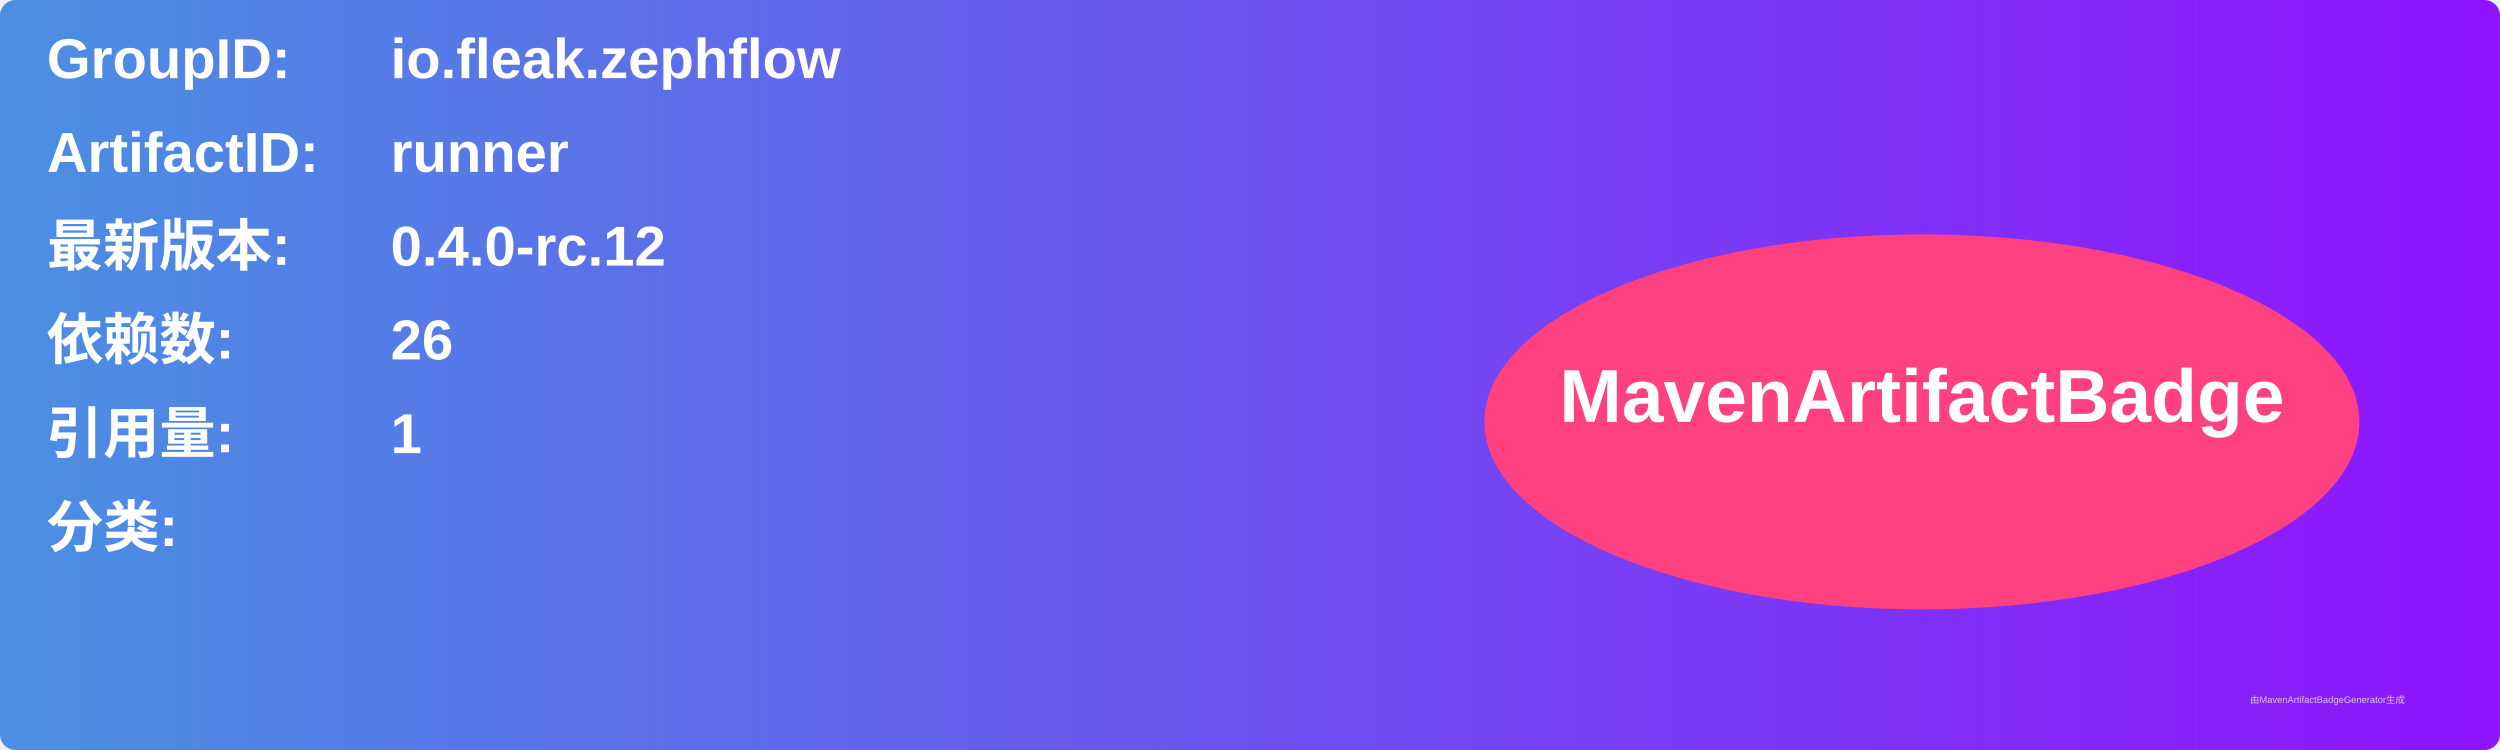
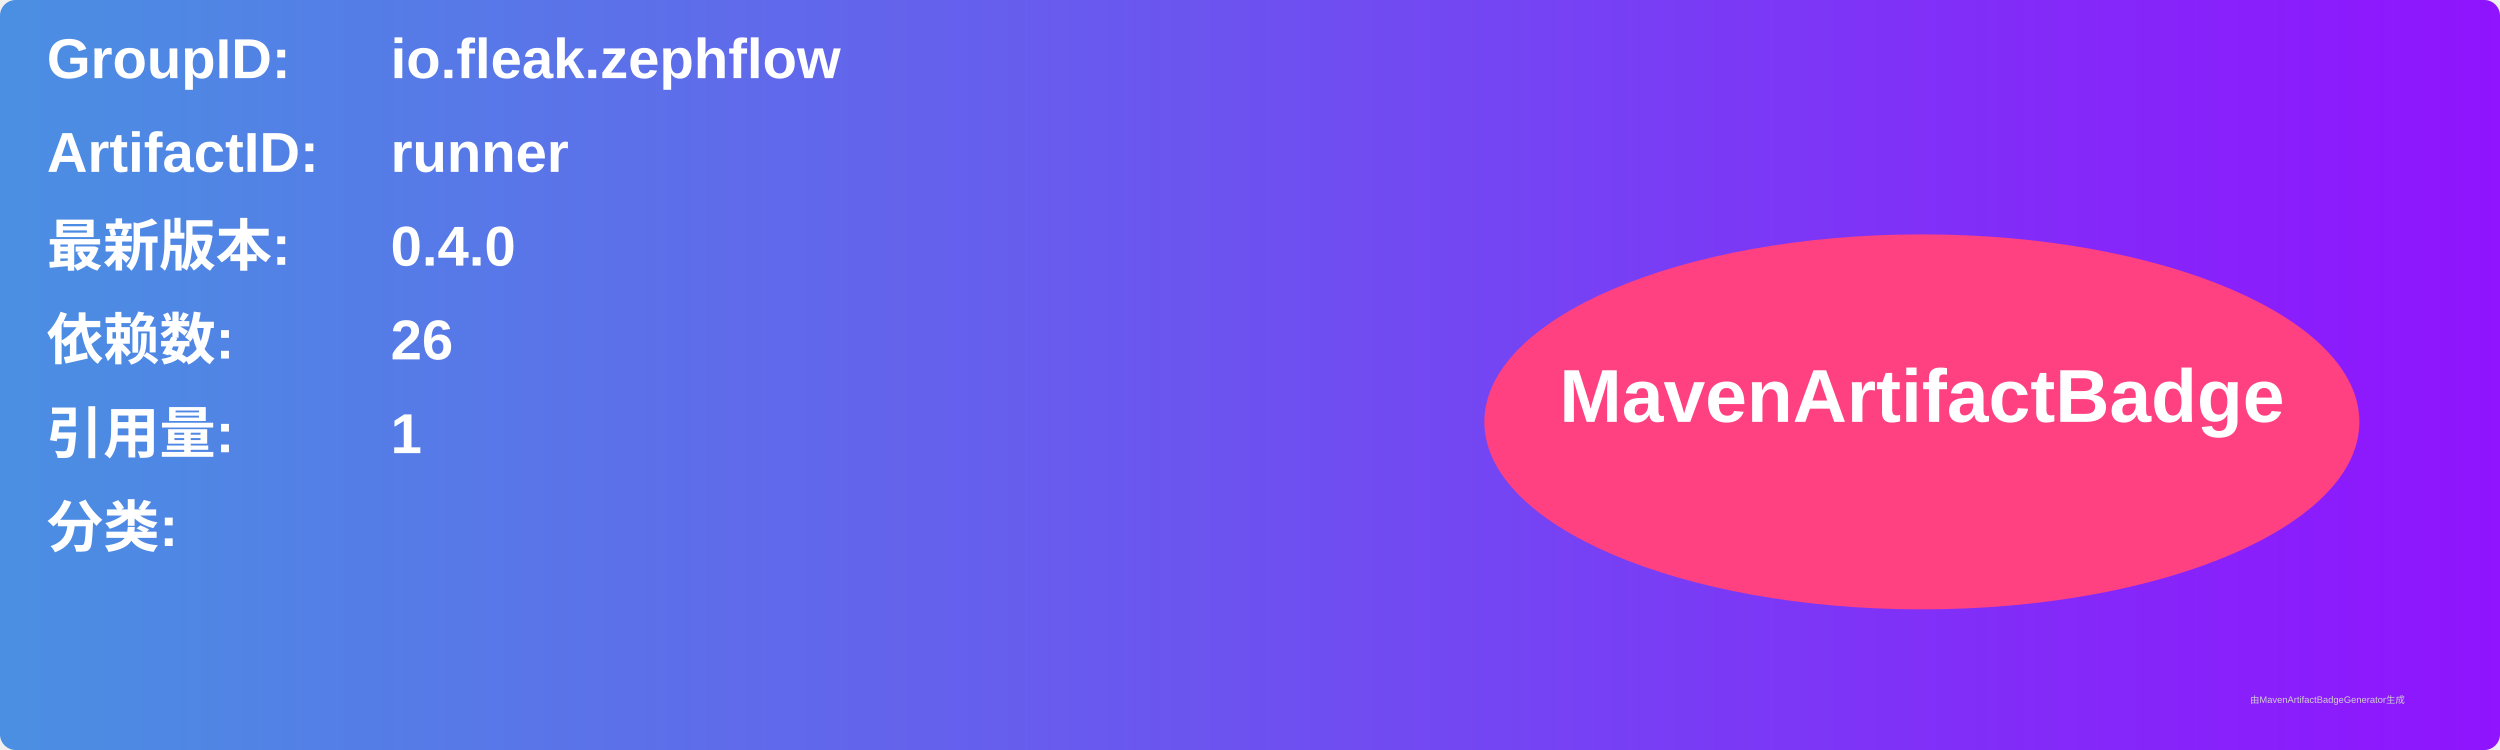
<svg xmlns="http://www.w3.org/2000/svg" width="800" height="240" viewBox="0 0 800 240">
  <linearGradient id="grad" x1="0%" y1="0%" x2="100%" y2="0%">
    <stop offset="0%" stop-color="#4a90e2" />
    <stop offset="100%" stop-color="#9013fe" />
  </linearGradient>
  <rect width="100%" height="100%" rx="5" ry="5" fill="url(#grad)" />
  <g transform="translate(15, 15)">
    <text x="0" y="10" font-family="Arial" font-size="18" fill="white" font-weight="bold" width="260">GroupID:</text>
    <text x="110" y="10" font-family="Arial" font-size="18" fill="white" font-weight="bold" width="460">io.fleak.zephflow</text>
    <text x="0" y="40" font-family="Arial" font-size="18" fill="white" font-weight="bold" width="260">ArtifactID:</text>
    <text x="110" y="40" font-family="Arial" font-size="18" fill="white" font-weight="bold" width="460">runner</text>
    <text x="0" y="70" font-family="Arial" font-size="18" fill="white" font-weight="bold">最新版本:</text>
    <text x="110" y="70" font-family="Arial" font-size="18" fill="white" font-weight="bold">
-       <tspan font-weight="bold">0.4.0-rc.12</tspan>
+       <tspan font-weight="bold">0.4.0</tspan>
    </text>
    <text x="0" y="100" font-family="Arial" font-size="18" fill="white" font-weight="bold">依赖数: </text>
    <text x="110" y="100" font-family="Arial" font-size="18" fill="white">
      <tspan font-weight="bold">26</tspan>
    </text>
    <text x="0" y="130" font-family="Arial" font-size="18" fill="white" font-weight="bold">引用量: </text>
    <text x="110" y="130" font-family="Arial" font-size="18" fill="white">
      <tspan font-weight="bold">1</tspan>
    </text>
    <text x="0" y="160" font-family="Arial" font-size="18" fill="white" font-weight="bold">分类:</text>
    <text x="10" y="190" font-family="Arial" font-size="10" fill="white">
      <tspan font-weight="bold" />
    </text>
    <ellipse cx="600" cy="120" rx="140" ry="60" fill="#ff4081" />
    <text x="600" y="120" text-anchor="middle" font-family="Arial" font-size="24" fill="white" font-weight="bold">MavenArtifactBadge</text>
  </g>
  <text x="720" y="225" font-family="Arial" font-size="3" fill="#d0d0d0">由MavenArtifactBadgeGenerator生成</text>
</svg>
